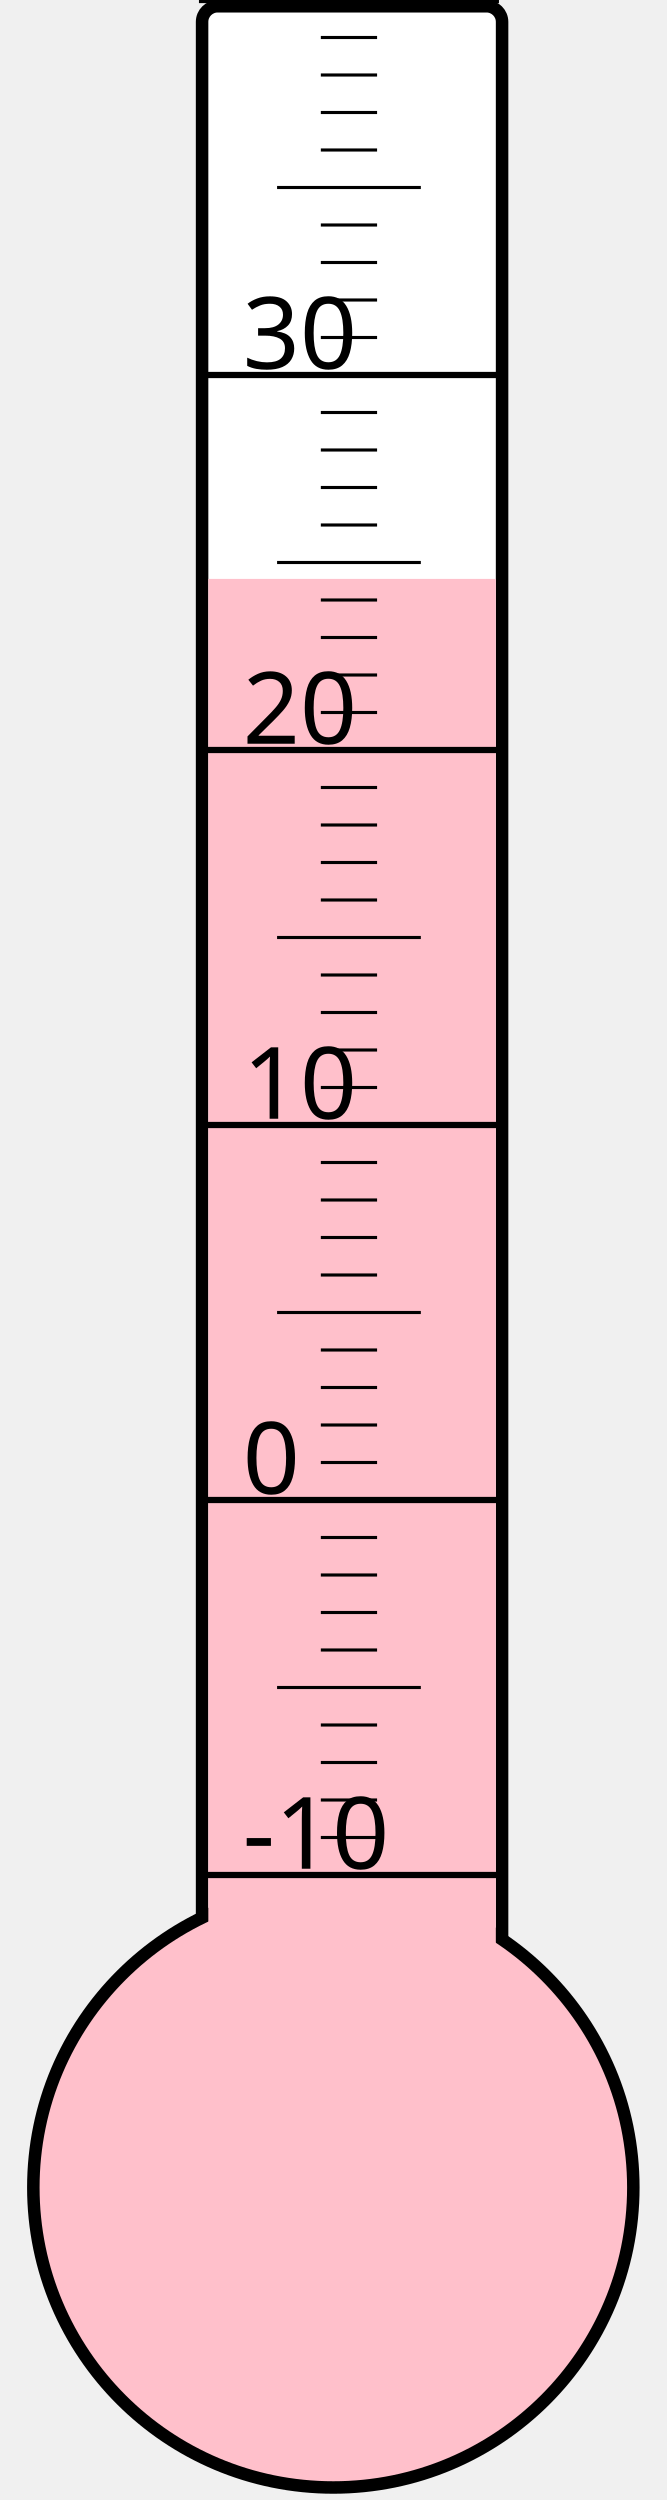
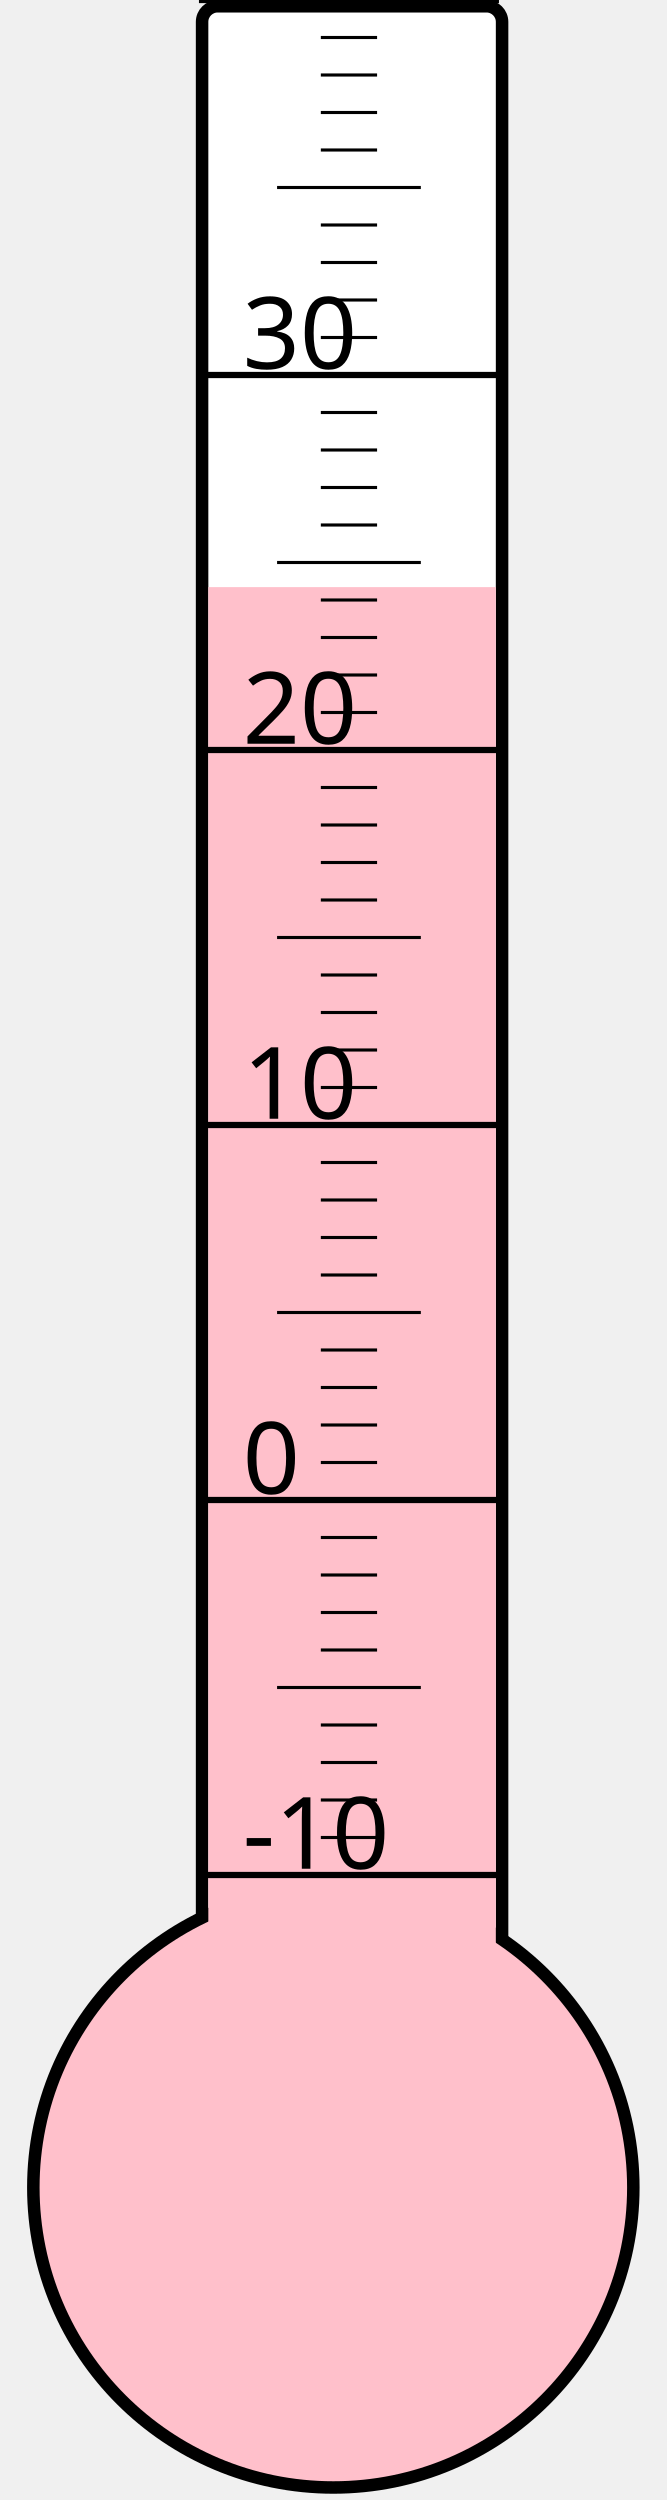
<svg xmlns="http://www.w3.org/2000/svg" width="40px" height="150px" viewBox="0 0 200 800">
  <rect width="200" height="800" x="0" y="0" style="fill: #ffffeb; fill-opacity: 0;" />
  <rect width="96" height="680" x="58" y="2" rx="5" ry="5" style="fill: white; fill-opacity: 1; stroke: black; stroke-width: 4;" />
  <circle cx="100" cy="700" r="96" style="fill: pink; stroke: black; stroke-width: 4;" />
-   <rect width="92" height="514.75" x="60" y="185.25" style="fill: pink; fill-opacity: 1; stroke-width: 0;" />
+   <rect width="92" height="512.125" x="60" y="187.875" style="fill: pink; fill-opacity: 1; stroke-width: 0;" />
  <text x="71" y="598" style="font-family: sans-serif; font-size: 24pt;">-10</text>
  <text x="71" y="478" style="font-family: sans-serif; font-size: 24pt;">0</text>
  <text x="71" y="358" style="font-family: sans-serif; font-size: 24pt;">10</text>
  <text x="71" y="238" style="font-family: sans-serif; font-size: 24pt;">20</text>
  <text x="71" y="118" style="font-family: sans-serif; font-size: 24pt;">30</text>
  <g style="stroke: black;">
    <line x1="57" y1="600" x2="153" y2="600" style="stroke-width: 2;" />
    <line x1="96" y1="588" x2="114" y2="588" style="stroke-width: 1;" />
    <line x1="96" y1="576" x2="114" y2="576" style="stroke-width: 1;" />
    <line x1="96" y1="564" x2="114" y2="564" style="stroke-width: 1;" />
    <line x1="96" y1="552" x2="114" y2="552" style="stroke-width: 1;" />
    <line x1="82" y1="540" x2="128" y2="540" style="stroke-width: 1;" />
    <line x1="96" y1="528" x2="114" y2="528" style="stroke-width: 1;" />
    <line x1="96" y1="516" x2="114" y2="516" style="stroke-width: 1;" />
    <line x1="96" y1="504" x2="114" y2="504" style="stroke-width: 1;" />
    <line x1="96" y1="492" x2="114" y2="492" style="stroke-width: 1;" />
    <line x1="57" y1="480" x2="153" y2="480" style="stroke-width: 2;" />
    <line x1="96" y1="468" x2="114" y2="468" style="stroke-width: 1;" />
    <line x1="96" y1="456" x2="114" y2="456" style="stroke-width: 1;" />
    <line x1="96" y1="444" x2="114" y2="444" style="stroke-width: 1;" />
    <line x1="96" y1="432" x2="114" y2="432" style="stroke-width: 1;" />
    <line x1="82" y1="420" x2="128" y2="420" style="stroke-width: 1;" />
    <line x1="96" y1="408" x2="114" y2="408" style="stroke-width: 1;" />
    <line x1="96" y1="396" x2="114" y2="396" style="stroke-width: 1;" />
    <line x1="96" y1="384" x2="114" y2="384" style="stroke-width: 1;" />
    <line x1="96" y1="372" x2="114" y2="372" style="stroke-width: 1;" />
    <line x1="57" y1="360" x2="153" y2="360" style="stroke-width: 2;" />
    <line x1="96" y1="348" x2="114" y2="348" style="stroke-width: 1;" />
    <line x1="96" y1="336" x2="114" y2="336" style="stroke-width: 1;" />
    <line x1="96" y1="324" x2="114" y2="324" style="stroke-width: 1;" />
    <line x1="96" y1="312" x2="114" y2="312" style="stroke-width: 1;" />
    <line x1="82" y1="300" x2="128" y2="300" style="stroke-width: 1;" />
    <line x1="96" y1="288" x2="114" y2="288" style="stroke-width: 1;" />
    <line x1="96" y1="276" x2="114" y2="276" style="stroke-width: 1;" />
    <line x1="96" y1="264" x2="114" y2="264" style="stroke-width: 1;" />
    <line x1="96" y1="252" x2="114" y2="252" style="stroke-width: 1;" />
    <line x1="57" y1="240" x2="153" y2="240" style="stroke-width: 2;" />
    <line x1="96" y1="228" x2="114" y2="228" style="stroke-width: 1;" />
    <line x1="96" y1="216" x2="114" y2="216" style="stroke-width: 1;" />
    <line x1="96" y1="204" x2="114" y2="204" style="stroke-width: 1;" />
    <line x1="96" y1="192" x2="114" y2="192" style="stroke-width: 1;" />
    <line x1="82" y1="180" x2="128" y2="180" style="stroke-width: 1;" />
    <line x1="96" y1="168" x2="114" y2="168" style="stroke-width: 1;" />
    <line x1="96" y1="156" x2="114" y2="156" style="stroke-width: 1;" />
    <line x1="96" y1="144" x2="114" y2="144" style="stroke-width: 1;" />
    <line x1="96" y1="132" x2="114" y2="132" style="stroke-width: 1;" />
    <line x1="57" y1="120" x2="153" y2="120" style="stroke-width: 2;" />
    <line x1="96" y1="108" x2="114" y2="108" style="stroke-width: 1;" />
    <line x1="96" y1="96" x2="114" y2="96" style="stroke-width: 1;" />
    <line x1="96" y1="84" x2="114" y2="84" style="stroke-width: 1;" />
    <line x1="96" y1="72" x2="114" y2="72" style="stroke-width: 1;" />
    <line x1="82" y1="60" x2="128" y2="60" style="stroke-width: 1;" />
    <line x1="96" y1="48" x2="114" y2="48" style="stroke-width: 1;" />
    <line x1="96" y1="36" x2="114" y2="36" style="stroke-width: 1;" />
    <line x1="96" y1="24" x2="114" y2="24" style="stroke-width: 1;" />
    <line x1="96" y1="12" x2="114" y2="12" style="stroke-width: 1;" />
    <line x1="57" y1="0" x2="153" y2="0" style="stroke-width: 2;" />
  </g>
</svg>
